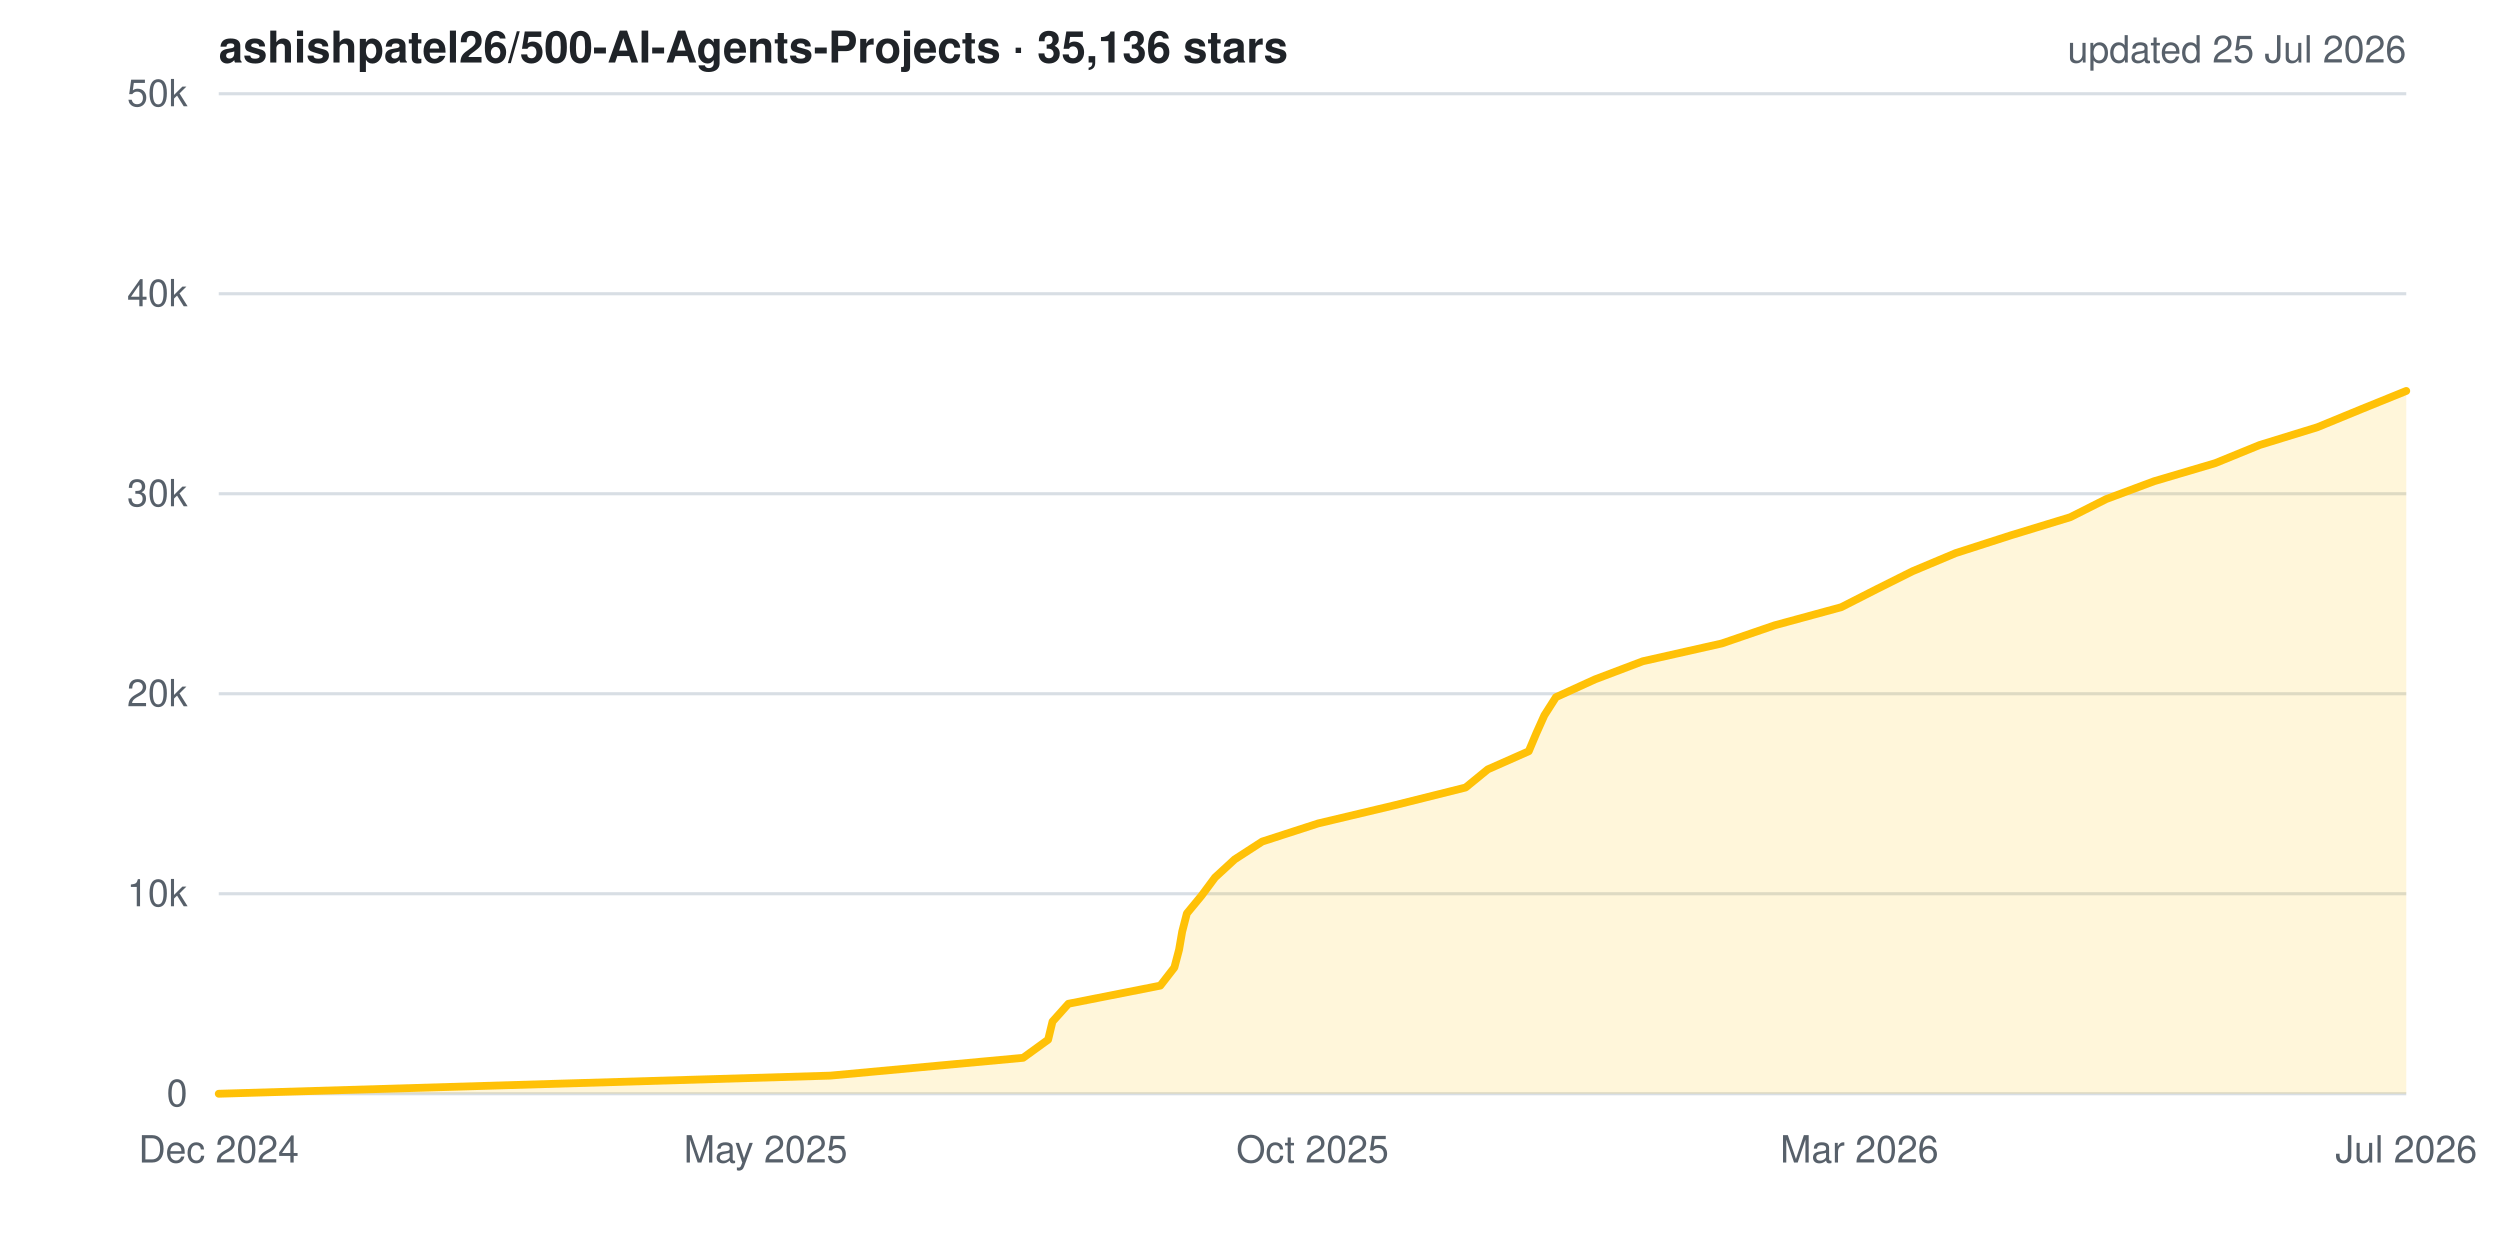
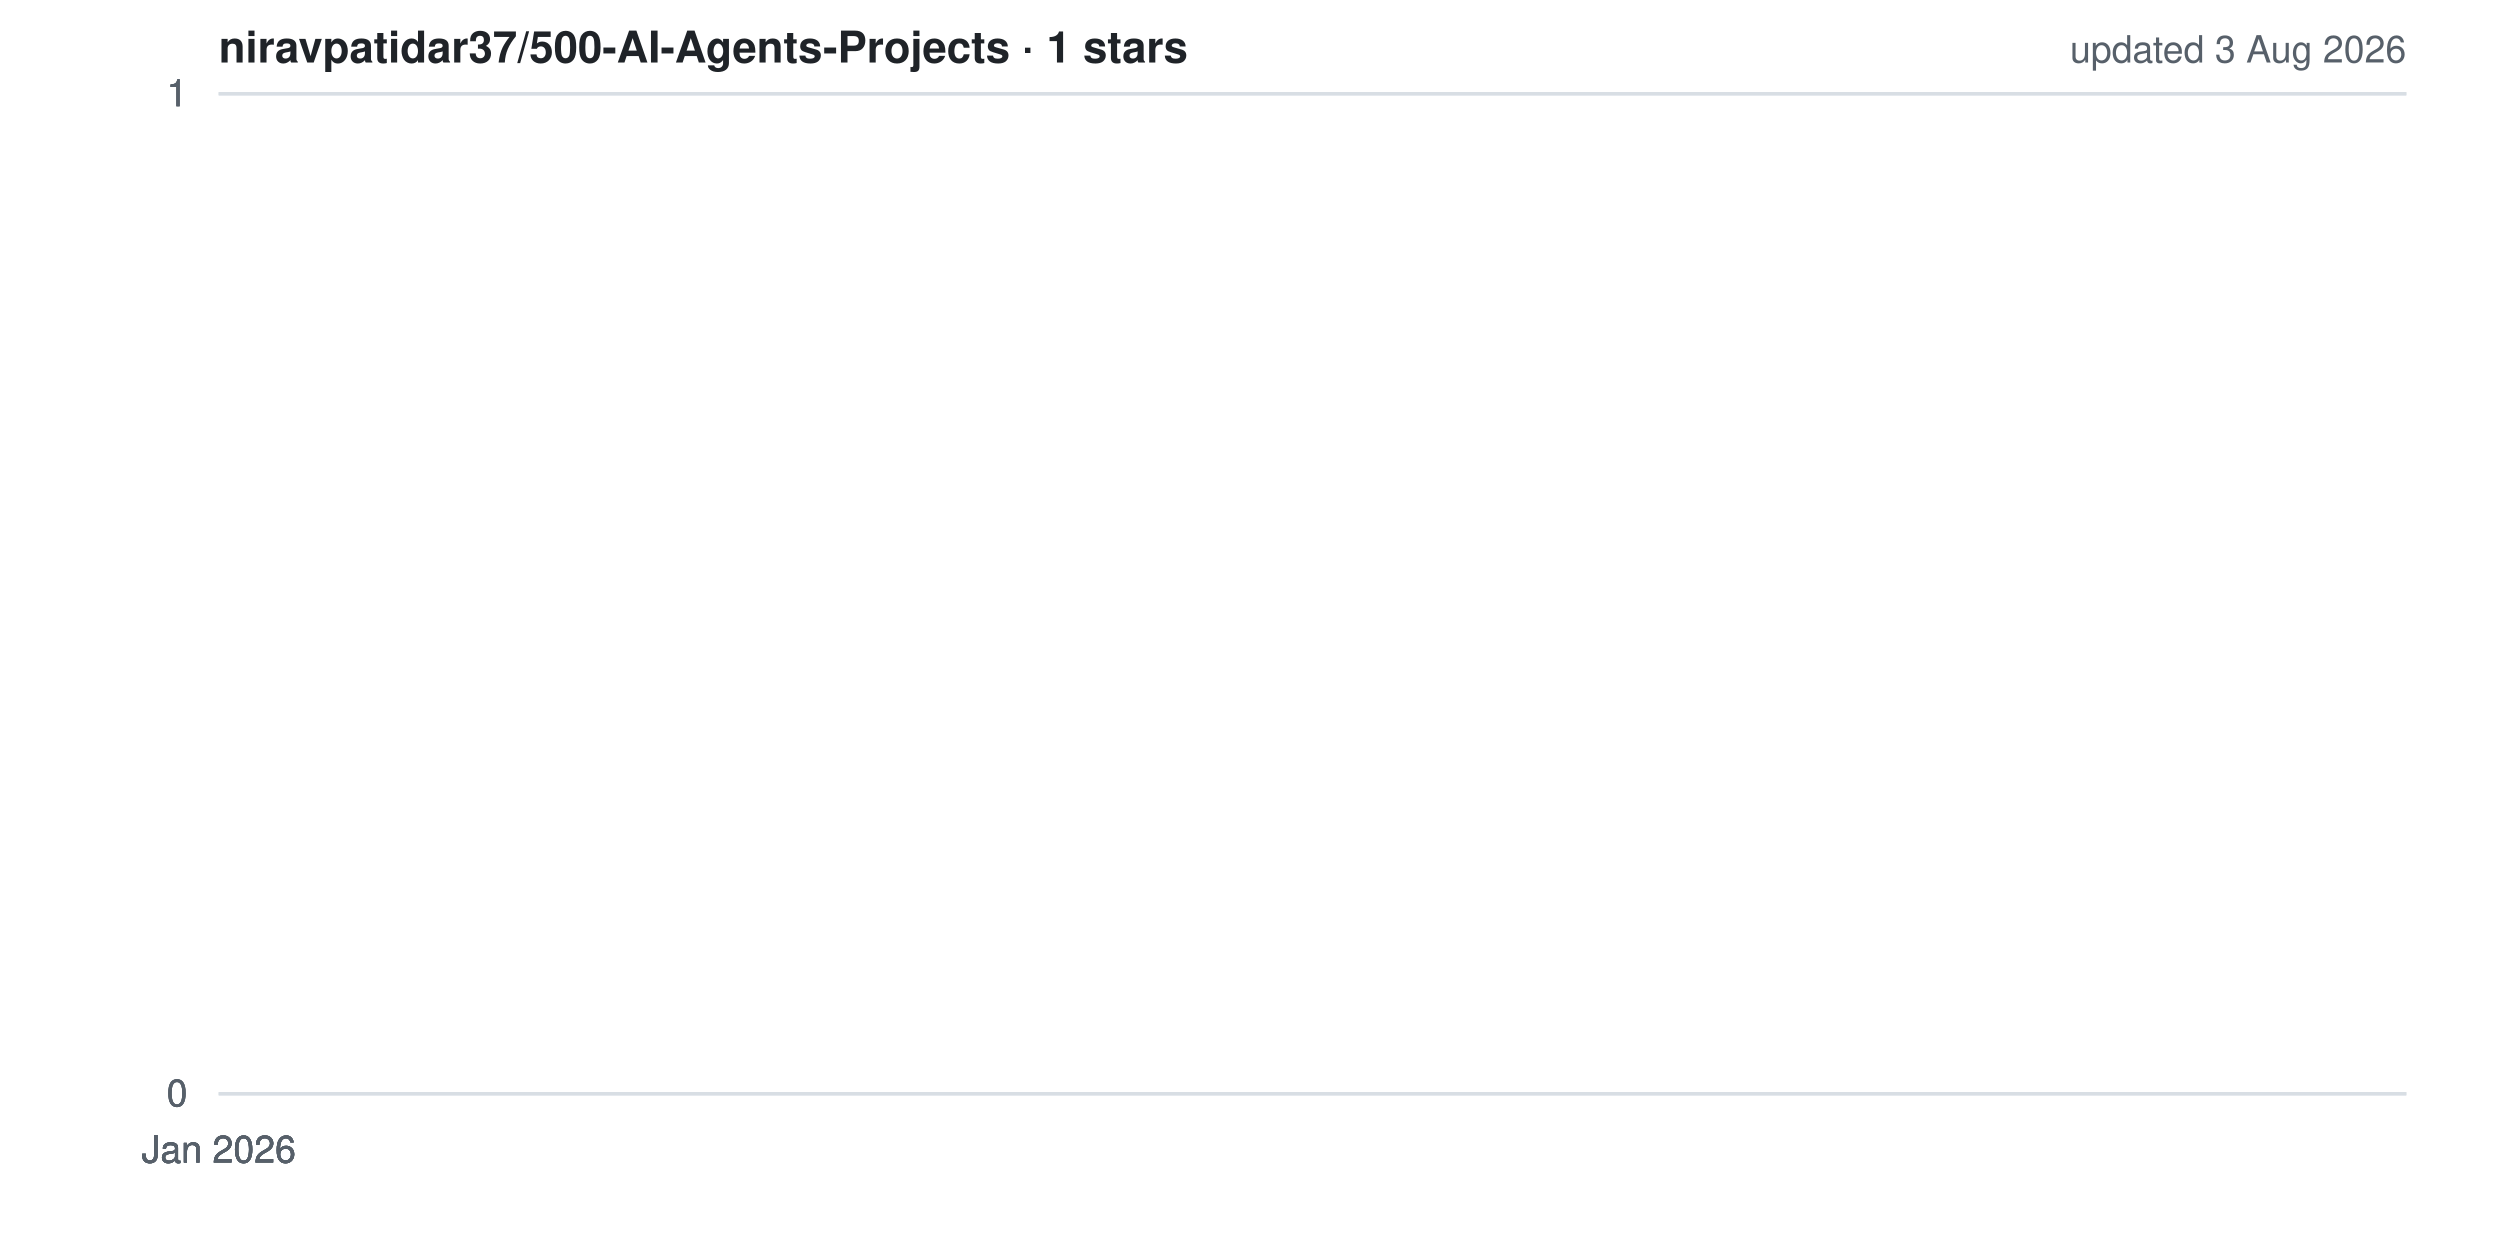
- <svg xmlns="http://www.w3.org/2000/svg" width="800" height="400" viewBox="0 0 800 400" role="img" aria-label="Star history for ashishpatel26/500-AI-Agents-Projects">
+ <svg xmlns="http://www.w3.org/2000/svg" width="800" height="400" viewBox="0 0 800 400" role="img" aria-label="Star history for niravpatidar37/500-AI-Agents-Projects">
  <style>
  .bg{fill:#ffffff} .grid{stroke:#d8dee4;stroke-width:1}
  .lbl{fill:#57606a;font:12px -apple-system,BlinkMacSystemFont,'Segoe UI',Helvetica,Arial,sans-serif}
  .ttl{fill:#1f2328;font:600 14px -apple-system,BlinkMacSystemFont,'Segoe UI',Helvetica,Arial,sans-serif}
  .ln{fill:none;stroke:#ffc107;stroke-width:2.5;stroke-linejoin:round;stroke-linecap:round}
  .ar{fill:#ffc107;opacity:.15}
  @media (prefers-color-scheme: dark){
    .bg{fill:#0d1117} .grid{stroke:#30363d} .lbl{fill:#8b949e} .ttl{fill:#e6edf3}
  }
</style>
  <rect width="800" height="400" class="bg" />
  <line x1="70" y1="350.0" x2="770" y2="350.0" class="grid" />
-   <line x1="70" y1="286.0" x2="770" y2="286.0" class="grid" />
-   <line x1="70" y1="222.0" x2="770" y2="222.0" class="grid" />
-   <line x1="70" y1="158.0" x2="770" y2="158.0" class="grid" />
-   <line x1="70" y1="94.0" x2="770" y2="94.0" class="grid" />
+   <line x1="70" y1="350.0" x2="770" y2="350.0" class="grid" />
+   <line x1="70" y1="350.0" x2="770" y2="350.0" class="grid" />
  <line x1="70" y1="30.0" x2="770" y2="30.0" class="grid" />
-   <polygon points="70,350 70.0,350.0 265.7,344.2 327.4,338.5 335.4,332.7 336.8,326.9 341.9,321.2 371.3,315.4 375.8,309.6 377.3,303.9 378.3,298.1 379.8,292.3 384.5,286.6 388.8,280.8 395.1,275.0 403.9,269.3 421.8,263.5 446.2,257.7 469.0,252.0 476.1,246.2 489.2,240.4 491.6,234.7 494.2,228.9 497.9,223.1 510.4,217.4 525.7,211.6 551.0,205.9 567.9,200.1 589.2,194.3 600.4,188.6 612.0,182.8 625.8,177.0 643.5,171.3 662.5,165.5 674.0,159.7 689.3,154.0 708.9,148.2 723.1,142.4 741.6,136.7 755.7,130.9 770.0,125.1 770.0,350" class="ar" />
-   <polyline points="70.0,350.0 265.7,344.2 327.4,338.5 335.4,332.7 336.8,326.9 341.9,321.2 371.3,315.4 375.8,309.6 377.3,303.9 378.3,298.1 379.8,292.3 384.5,286.6 388.8,280.8 395.1,275.0 403.9,269.3 421.8,263.5 446.2,257.7 469.0,252.0 476.1,246.2 489.2,240.4 491.6,234.7 494.2,228.9 497.9,223.1 510.4,217.4 525.7,211.6 551.0,205.9 567.9,200.1 589.2,194.3 600.4,188.6 612.0,182.8 625.8,177.0 643.5,171.3 662.5,165.5 674.0,159.7 689.3,154.0 708.9,148.2 723.1,142.4 741.6,136.7 755.7,130.9 770.0,125.1" class="ln" />
+   <line x1="70" y1="30.0" x2="770" y2="30.0" class="grid" />
+   <line x1="70" y1="30.0" x2="770" y2="30.0" class="grid" />
+   <polygon points="70,350 70.0,30.0 70.0,350" class="ar" />
+   <polyline points="70.0,30.0" class="ln" />
  <text x="60" y="354.0" class="lbl" text-anchor="end">0</text>
-   <text x="60" y="290.0" class="lbl" text-anchor="end">10k</text>
-   <text x="60" y="226.0" class="lbl" text-anchor="end">20k</text>
-   <text x="60" y="162.0" class="lbl" text-anchor="end">30k</text>
-   <text x="60" y="98.0" class="lbl" text-anchor="end">40k</text>
-   <text x="60" y="34.0" class="lbl" text-anchor="end">50k</text>
-   <text x="70.0" y="372" class="lbl" text-anchor="middle">Dec 2024</text>
-   <text x="245.0" y="372" class="lbl" text-anchor="middle">May 2025</text>
-   <text x="420.0" y="372" class="lbl" text-anchor="middle">Oct 2025</text>
-   <text x="595.0" y="372" class="lbl" text-anchor="middle">Mar 2026</text>
-   <text x="770.0" y="372" class="lbl" text-anchor="middle">Jul 2026</text>
-   <text x="70" y="20" class="ttl">ashishpatel26/500-AI-Agents-Projects · 35,136 stars</text>
-   <text x="770" y="20" class="lbl" text-anchor="end">updated 25 Jul 2026</text>
+   <text x="60" y="354.0" class="lbl" text-anchor="end">0</text>
+   <text x="60" y="354.0" class="lbl" text-anchor="end">0</text>
+   <text x="60" y="34.0" class="lbl" text-anchor="end">1</text>
+   <text x="60" y="34.0" class="lbl" text-anchor="end">1</text>
+   <text x="60" y="34.0" class="lbl" text-anchor="end">1</text>
+   <text x="70.0" y="372" class="lbl" text-anchor="middle">Jan 2026</text>
+   <text x="70.0" y="372" class="lbl" text-anchor="middle">Jan 2026</text>
+   <text x="70.0" y="372" class="lbl" text-anchor="middle">Jan 2026</text>
+   <text x="70.0" y="372" class="lbl" text-anchor="middle">Jan 2026</text>
+   <text x="70.0" y="372" class="lbl" text-anchor="middle">Jan 2026</text>
+   <text x="70" y="20" class="ttl">niravpatidar37/500-AI-Agents-Projects · 1 stars</text>
+   <text x="770" y="20" class="lbl" text-anchor="end">updated 3 Aug 2026</text>
</svg>
